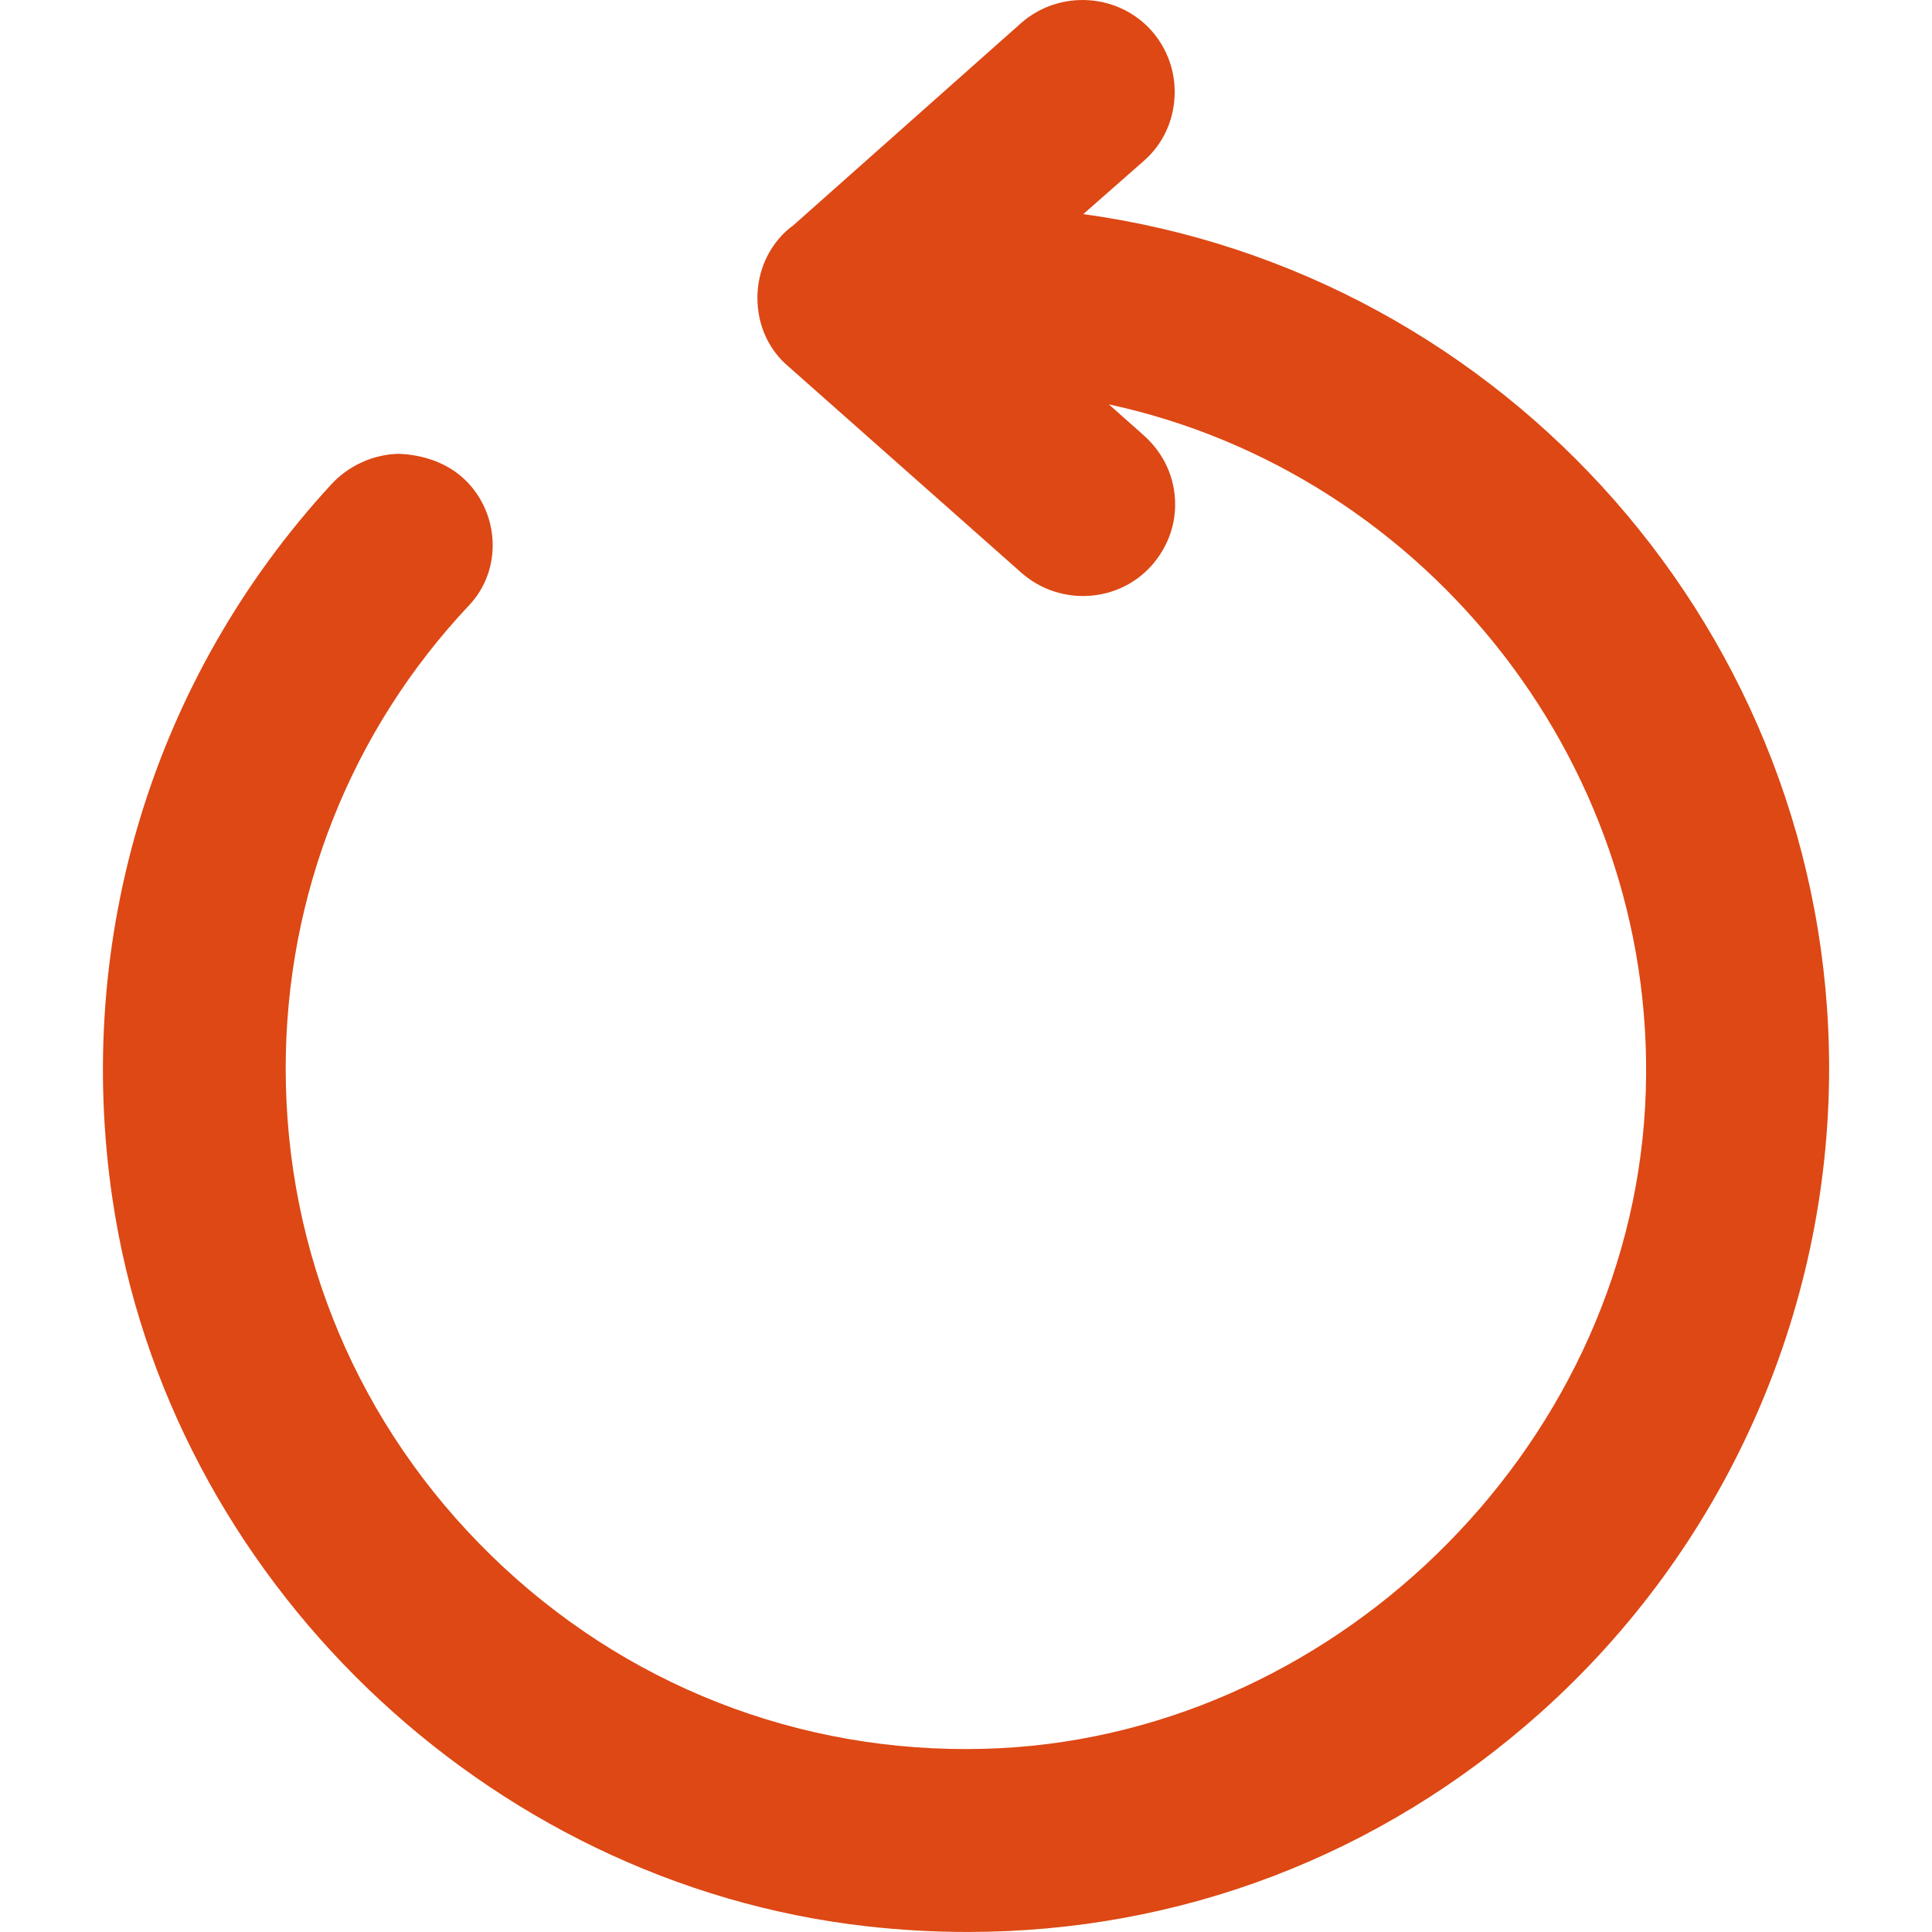
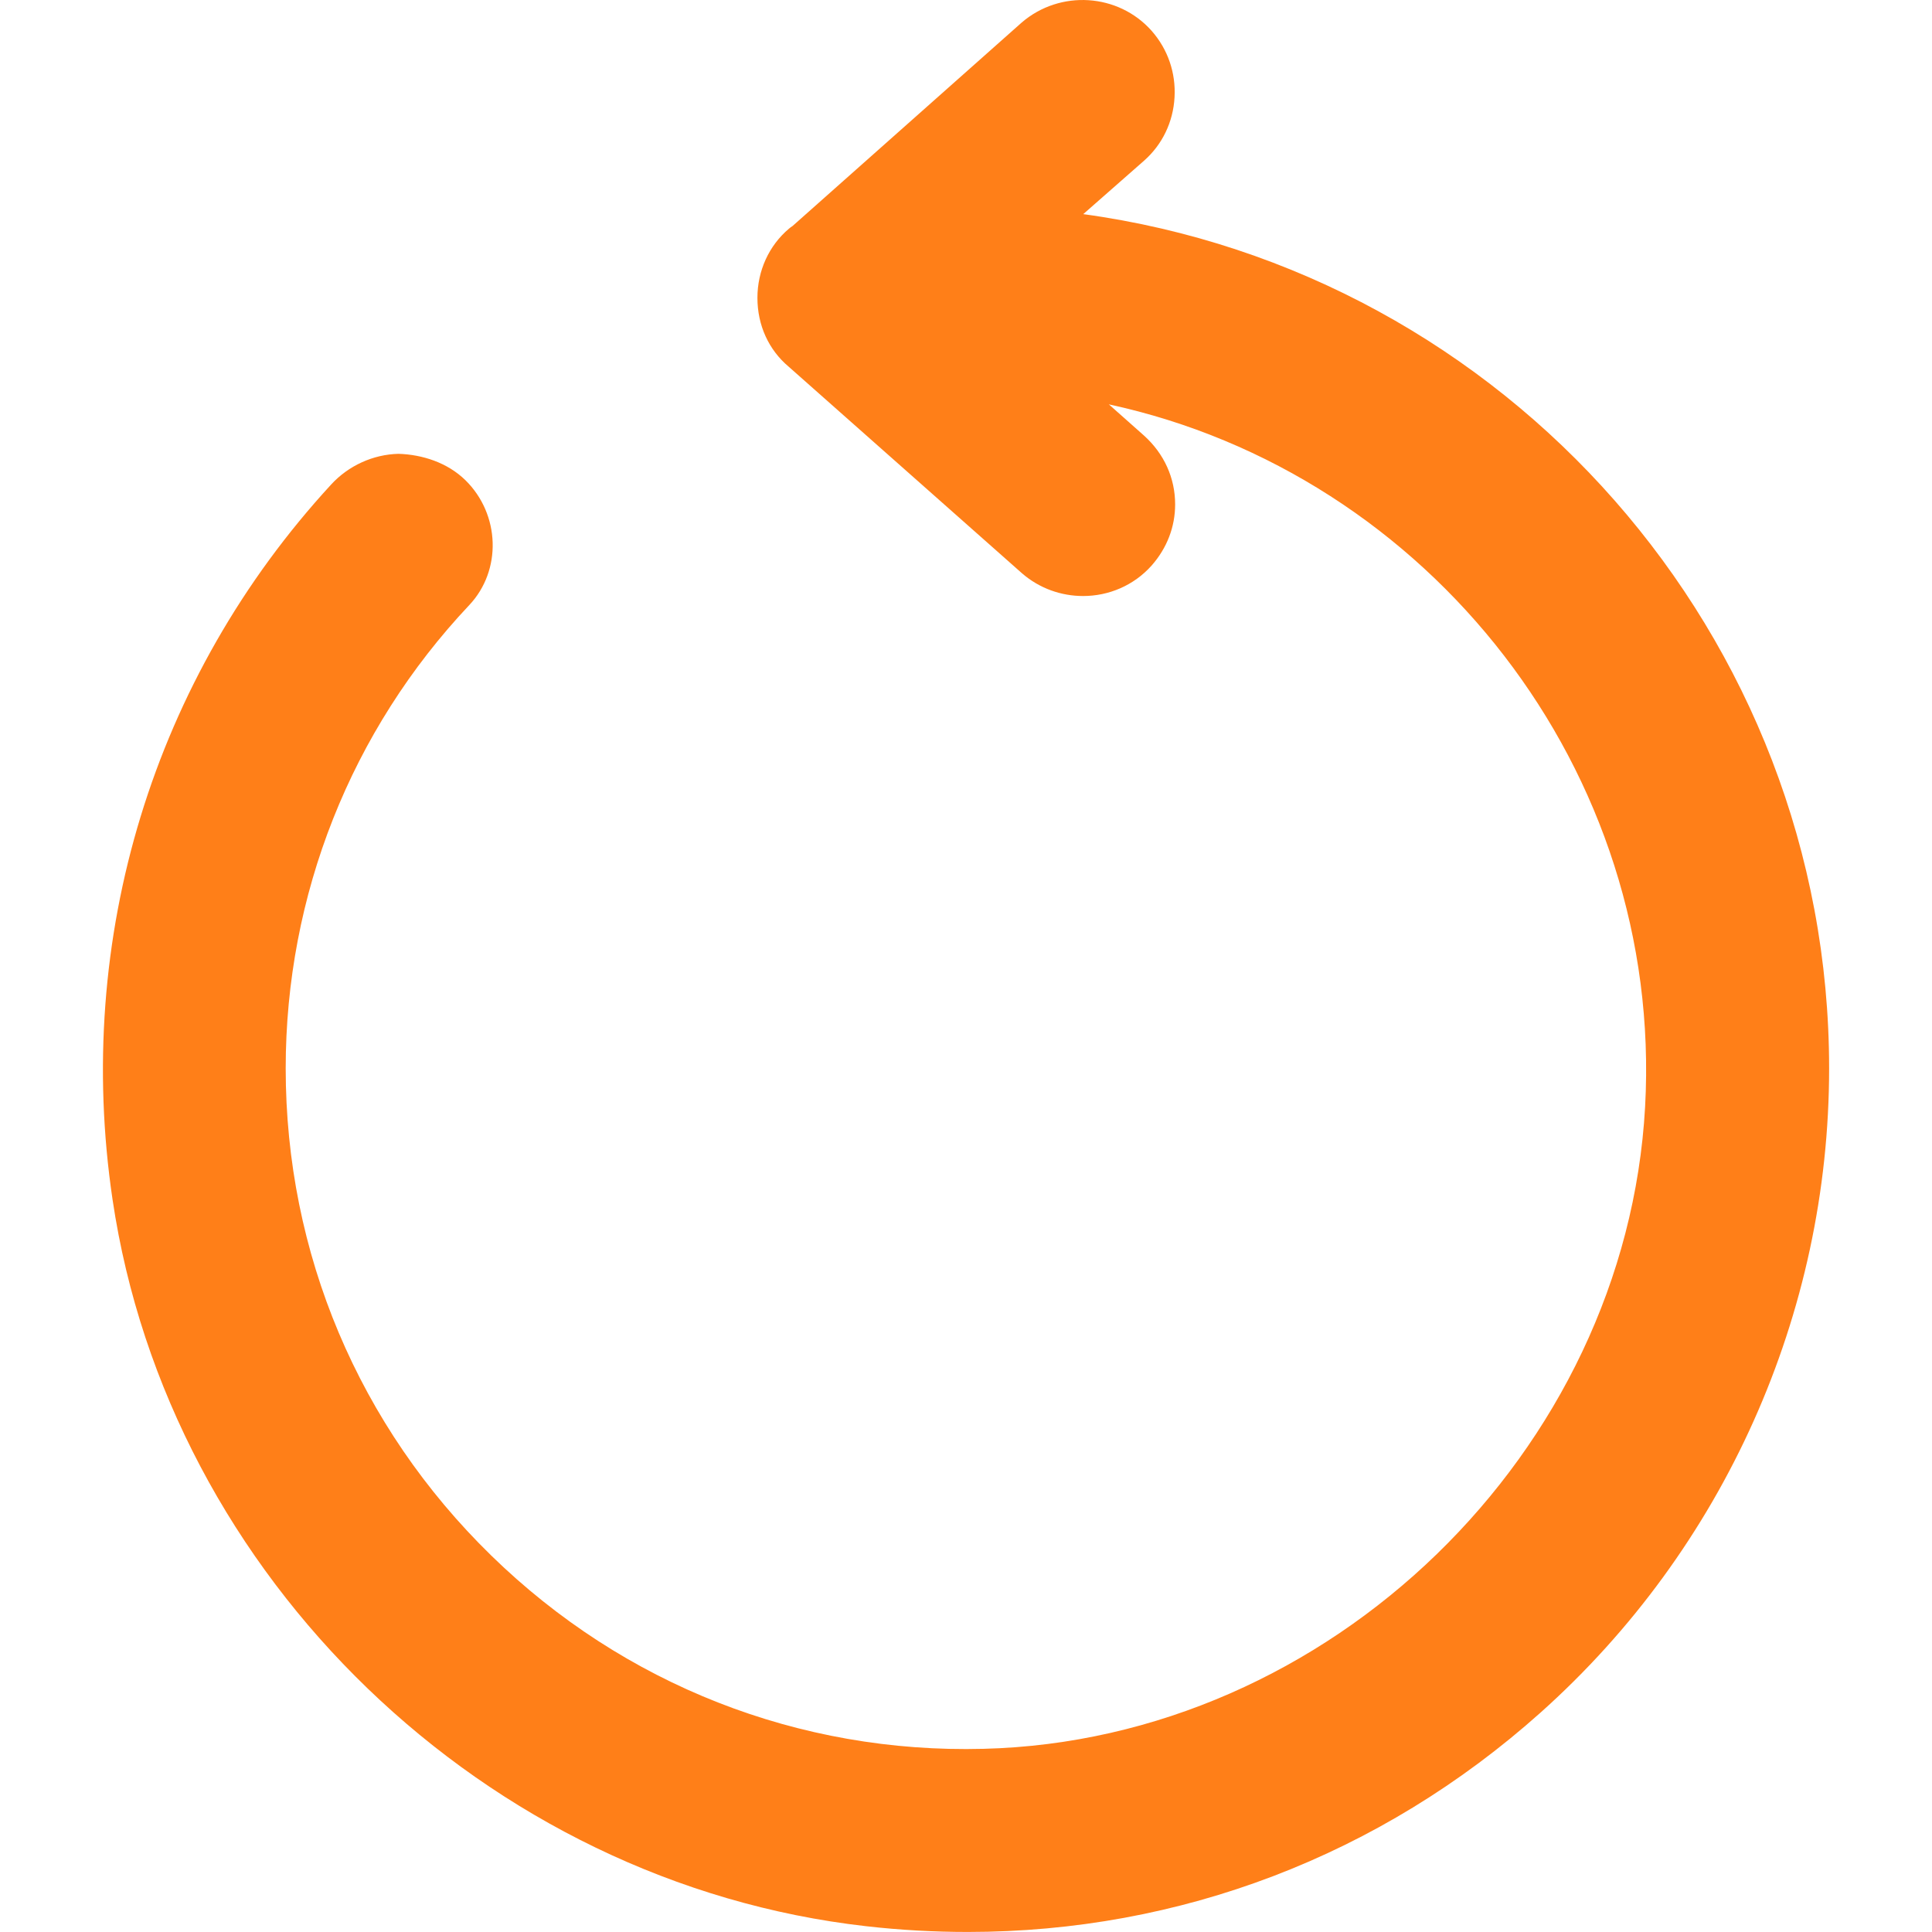
<svg xmlns="http://www.w3.org/2000/svg" style="enable-background:new 0 0 48 48;" version="1.1" viewBox="0 0 48 48" xml:space="preserve" id="svg6">
  <defs id="defs10" />
  <g id="Padding__x26__Artboard" />
-   <path id="path3" style="fill:#dd4814;fill-opacity:1;stroke:none;stroke-width:1.894;stroke-opacity:1" d="M 26.913,5.32 28.423,3.993 C 28.877,3.593 29.147,3.033 29.181,2.419 29.216,1.807 29.013,1.221 28.612,0.766 27.785,-0.166 26.34,-0.262 25.385,0.559 L 19.691,5.615 c -0.032,0.02 -0.062,0.043 -0.088,0.065 -0.498,0.42 -0.785,1.047 -0.785,1.72 0,0.681 0.279,1.291 0.775,1.709 l 5.799,5.135 c 0.437,0.379 0.979,0.564 1.517,0.564 0.632,0 1.258,-0.257 1.705,-0.76 0.38,-0.433 0.582,-0.958 0.582,-1.516 0,-0.655 -0.273,-1.259 -0.772,-1.709 l -0.875,-0.777 c 7.958,1.719 13.785,9.112 13.323,17.454 C 40.397,36.08 33.025,43.234 24.437,43.449 19.855,43.569 15.497,41.859 12.204,38.646 8.911,35.434 7.098,31.135 7.098,26.543 c 0,-4.303 1.62,-8.392 4.563,-11.512 0.81,-0.862 0.766,-2.252 -0.098,-3.101 -0.448,-0.438 -1.069,-0.636 -1.662,-0.655 -0.632,0.015 -1.244,0.294 -1.675,0.764 -4.414,4.797 -6.393,11.271 -5.43,17.762 1.392,9.394 9.27,16.987 18.73,18.056 0.845,0.096 1.686,0.142 2.519,0.142 5.267,0 10.244,-1.89 14.227,-5.448 C 42.829,38.48 45.444,32.644 45.444,26.543 45.444,15.788 37.417,6.757 26.913,5.32 Z" />
+   <path id="path3" style="fill:#ff7f18;fill-opacity:1;stroke:none;stroke-width:1.894;stroke-opacity:1" d="M 26.913,5.32 28.423,3.993 C 28.877,3.593 29.147,3.033 29.181,2.419 29.216,1.807 29.013,1.221 28.612,0.766 27.785,-0.166 26.34,-0.262 25.385,0.559 L 19.691,5.615 c -0.032,0.02 -0.062,0.043 -0.088,0.065 -0.498,0.42 -0.785,1.047 -0.785,1.72 0,0.681 0.279,1.291 0.775,1.709 l 5.799,5.135 c 0.437,0.379 0.979,0.564 1.517,0.564 0.632,0 1.258,-0.257 1.705,-0.76 0.38,-0.433 0.582,-0.958 0.582,-1.516 0,-0.655 -0.273,-1.259 -0.772,-1.709 l -0.875,-0.777 c 7.958,1.719 13.785,9.112 13.323,17.454 C 40.397,36.08 33.025,43.234 24.437,43.449 19.855,43.569 15.497,41.859 12.204,38.646 8.911,35.434 7.098,31.135 7.098,26.543 c 0,-4.303 1.62,-8.392 4.563,-11.512 0.81,-0.862 0.766,-2.252 -0.098,-3.101 -0.448,-0.438 -1.069,-0.636 -1.662,-0.655 -0.632,0.015 -1.244,0.294 -1.675,0.764 -4.414,4.797 -6.393,11.271 -5.43,17.762 1.392,9.394 9.27,16.987 18.73,18.056 0.845,0.096 1.686,0.142 2.519,0.142 5.267,0 10.244,-1.89 14.227,-5.448 C 42.829,38.48 45.444,32.644 45.444,26.543 45.444,15.788 37.417,6.757 26.913,5.32 Z" />
</svg>
